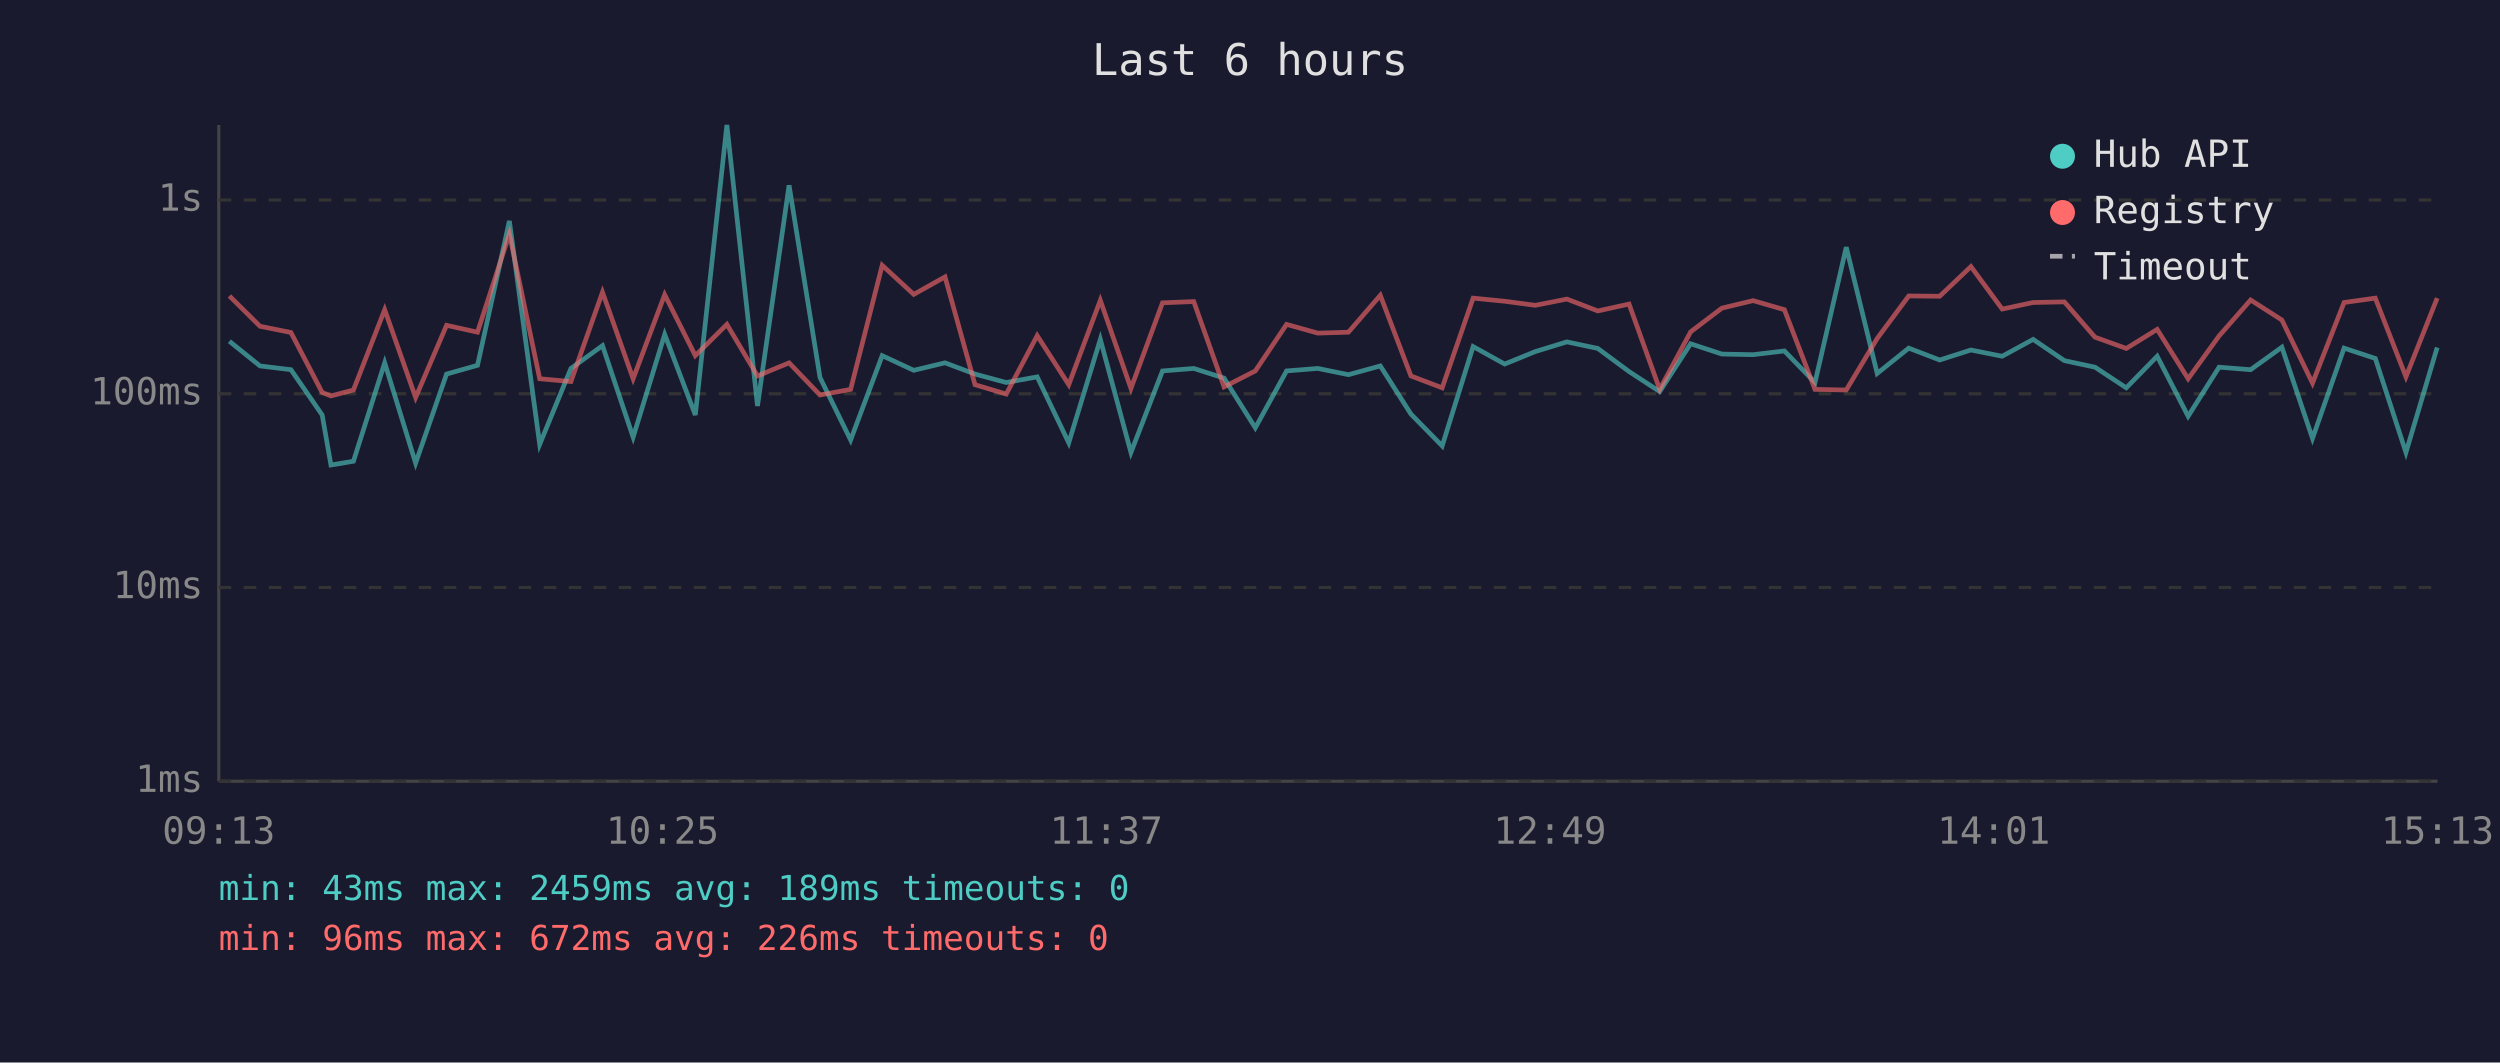
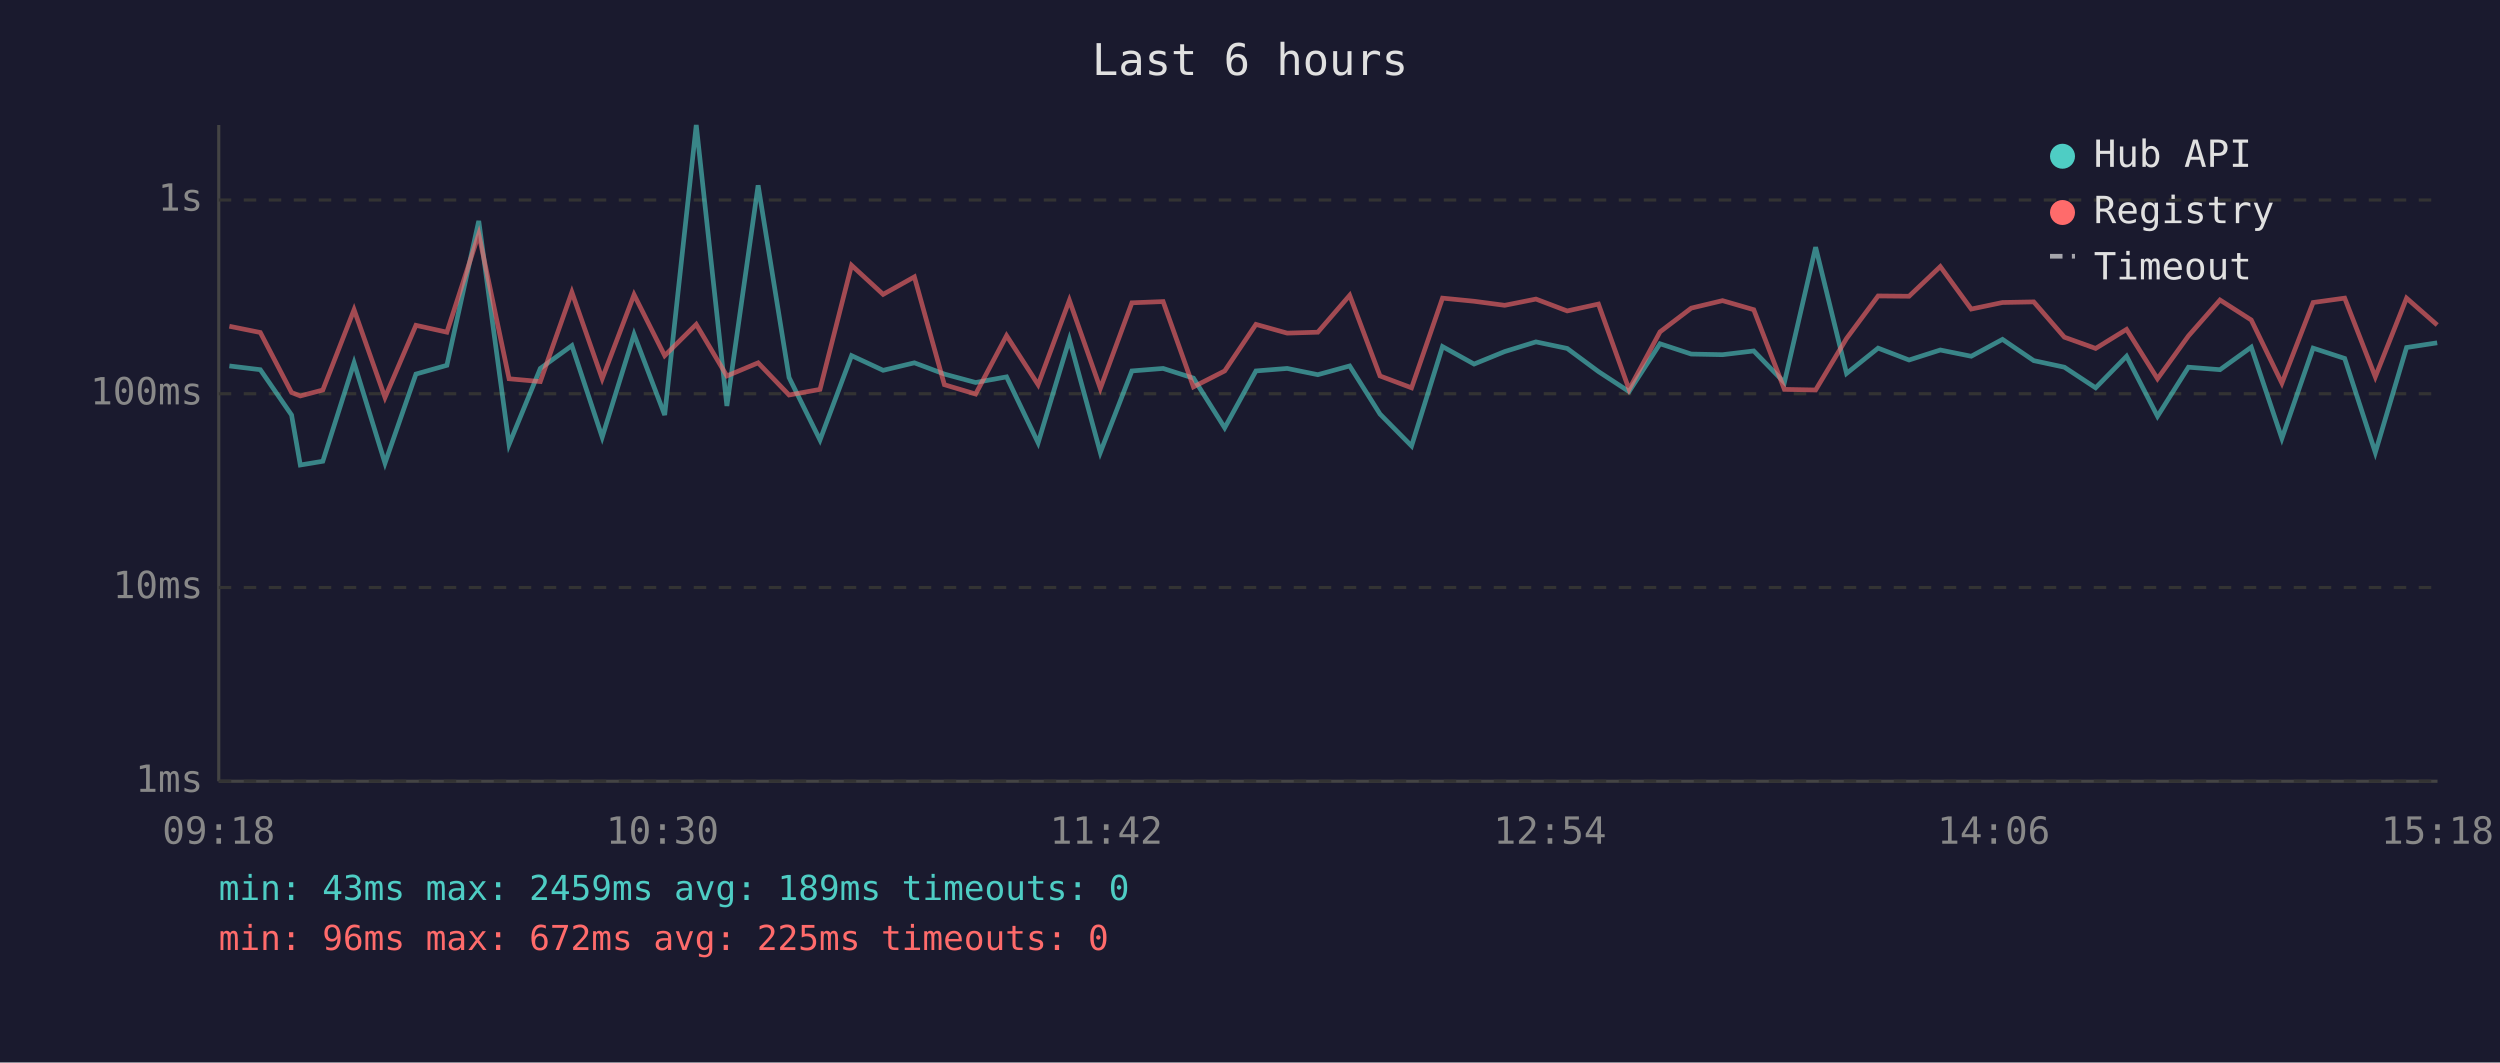
<svg xmlns="http://www.w3.org/2000/svg" viewBox="0 0 800 340" font-family="monospace" font-size="12">
  <rect width="800" height="340" fill="#1a1a2e" />
  <text x="400" y="24" fill="#e0e0e0" font-size="14" text-anchor="middle">Last 6 hours</text>
  <line x1="70" y1="40" x2="70" y2="250" stroke="#444" stroke-width="1" />
  <line x1="70" y1="250" x2="780" y2="250" stroke="#444" stroke-width="1" />
  <line x1="70" y1="250" x2="780" y2="250" stroke="#333" stroke-width="1" stroke-dasharray="4" />
  <text x="65" y="250" fill="#888" text-anchor="end" dominant-baseline="middle">1ms</text>
  <line x1="70" y1="188" x2="780" y2="188" stroke="#333" stroke-width="1" stroke-dasharray="4" />
  <text x="65" y="188" fill="#888" text-anchor="end" dominant-baseline="middle">10ms</text>
  <line x1="70" y1="126" x2="780" y2="126" stroke="#333" stroke-width="1" stroke-dasharray="4" />
  <text x="65" y="126" fill="#888" text-anchor="end" dominant-baseline="middle">100ms</text>
  <line x1="70" y1="64" x2="780" y2="64" stroke="#333" stroke-width="1" stroke-dasharray="4" />
  <text x="65" y="64" fill="#888" text-anchor="end" dominant-baseline="middle">1s</text>
-   <text x="70" y="270" fill="#888" text-anchor="middle">09:13</text>
-   <text x="212" y="270" fill="#888" text-anchor="middle">10:25</text>
-   <text x="354" y="270" fill="#888" text-anchor="middle">11:37</text>
-   <text x="496" y="270" fill="#888" text-anchor="middle">12:49</text>
-   <text x="638" y="270" fill="#888" text-anchor="middle">14:01</text>
-   <text x="780" y="270" fill="#888" text-anchor="middle">15:13</text>
-   <polyline points="73.4,109.2 83.2,117.1 93.1,118.3 103.1,132.8 105.9,148.8 113.1,147.6 123.1,116.1 133.0,148.2 142.9,119.7 152.8,116.9 163.0,70.7 172.7,142.2 182.7,117.9 192.8,110.6 202.6,139.9 212.7,107.0 222.5,132.8 232.6,40.0 242.4,129.9 252.5,59.3 262.4,120.8 272.2,140.8 282.3,113.8 292.4,118.5 302.4,116.1 312.0,119.7 322.0,122.4 331.9,120.6 342.0,141.7 352.1,108.6 361.9,144.8 372.0,118.7 382.0,117.9 391.7,121.0 401.7,136.9 411.7,118.7 421.7,117.9 431.5,119.9 441.7,117.1 451.5,132.5 461.5,142.7 471.4,110.9 481.5,116.5 491.3,112.5 501.4,109.4 511.3,111.5 521.3,118.9 531.1,125.3 541.0,110.0 551.0,113.3 561.0,113.5 571.0,112.3 580.8,122.4 590.8,79.1 600.7,119.5 610.8,111.4 620.7,115.2 630.7,112.0 640.7,114.0 650.6,108.6 660.6,115.4 670.4,117.5 680.4,124.1 690.3,114.0 700.2,133.2 710.1,117.5 720.2,118.3 730.2,111.1 740.0,140.3 750.1,111.4 760.1,114.7 769.9,144.8 779.9,111.2" fill="none" stroke="#4ecdc4" stroke-width="1.5" opacity="0.6" />
-   <polyline points="73.4,94.7 83.2,104.4 93.1,106.4 103.1,125.6 105.9,126.7 113.1,124.8 123.1,99.1 133.0,127.2 142.9,104.1 152.8,106.3 163.0,74.9 172.7,121.2 182.7,122.1 192.8,93.5 202.6,121.2 212.7,94.3 222.5,113.8 232.6,103.8 242.4,120.3 252.5,116.1 262.4,126.4 272.2,124.6 282.3,84.9 292.4,94.2 302.4,88.6 312.0,123.1 322.0,126.1 331.9,107.4 342.0,123.1 352.1,96.1 361.9,124.3 372.0,96.9 382.0,96.5 391.7,123.8 401.7,118.7 411.7,103.8 421.7,106.6 431.5,106.3 441.7,94.5 451.5,120.3 461.5,124.1 471.4,95.4 481.5,96.4 491.3,97.7 501.4,95.7 511.3,99.5 521.3,97.3 531.1,124.6 541.0,106.2 551.0,98.6 561.0,96.2 571.0,99.1 580.8,124.6 590.8,124.8 600.7,108.3 610.8,94.7 620.7,94.8 630.7,85.3 640.7,98.9 650.6,96.8 660.6,96.6 670.4,107.9 680.4,111.5 690.3,105.4 700.2,121.2 710.1,107.5 720.2,96.0 730.2,102.4 740.0,122.6 750.1,96.8 760.1,95.4 769.9,120.6 779.9,95.4" fill="none" stroke="#ff6b6b" stroke-width="1.5" opacity="0.6" />
+   <text x="70" y="270" fill="#888" text-anchor="middle">09:18</text>
+   <text x="212" y="270" fill="#888" text-anchor="middle">10:30</text>
+   <text x="354" y="270" fill="#888" text-anchor="middle">11:42</text>
+   <text x="496" y="270" fill="#888" text-anchor="middle">12:54</text>
+   <text x="638" y="270" fill="#888" text-anchor="middle">14:06</text>
+   <text x="780" y="270" fill="#888" text-anchor="middle">15:18</text>
+   <polyline points="73.4,117.1 83.3,118.3 93.3,132.8 96.1,148.8 103.3,147.6 113.3,116.1 123.2,148.2 133.1,119.7 143.0,116.9 153.2,70.7 162.9,142.2 172.9,117.9 183.0,110.6 192.7,139.9 202.9,107.0 212.7,132.8 222.8,40.0 232.6,129.9 242.6,59.3 252.5,120.8 262.4,140.8 272.5,113.8 282.6,118.5 292.6,116.1 302.2,119.7 312.2,122.4 322.1,120.6 332.2,141.7 342.2,108.6 352.1,144.8 362.2,118.7 372.2,117.9 381.9,121.0 391.9,136.9 401.9,118.7 411.9,117.9 421.7,119.9 431.9,117.1 441.6,132.5 451.7,142.7 461.6,110.9 471.7,116.5 481.5,112.5 491.5,109.4 501.5,111.5 511.5,118.9 521.3,125.3 531.2,110.0 541.2,113.3 551.2,113.5 561.2,112.3 571.0,122.4 581.0,79.1 590.9,119.5 601.0,111.4 610.9,115.2 620.9,112.0 630.8,114.0 640.8,108.6 650.8,115.4 660.6,117.5 670.6,124.1 680.5,114.0 690.4,133.2 700.3,117.5 710.4,118.3 720.4,111.1 730.2,140.3 740.2,111.4 750.3,114.7 760.1,144.8 770.1,111.2 779.9,109.7" fill="none" stroke="#4ecdc4" stroke-width="1.5" opacity="0.6" />
+   <polyline points="73.4,104.4 83.3,106.4 93.3,125.6 96.1,126.7 103.3,124.8 113.3,99.1 123.2,127.2 133.1,104.1 143.0,106.3 153.2,74.9 162.9,121.2 172.9,122.1 183.0,93.5 192.7,121.2 202.9,94.3 212.7,113.8 222.8,103.8 232.6,120.3 242.6,116.1 252.5,126.4 262.4,124.6 272.5,84.9 282.6,94.2 292.6,88.6 302.2,123.1 312.2,126.1 322.1,107.4 332.2,123.1 342.2,96.1 352.1,124.3 362.2,96.9 372.2,96.5 381.9,123.8 391.9,118.7 401.9,103.8 411.9,106.6 421.7,106.3 431.9,94.5 441.6,120.3 451.7,124.1 461.6,95.4 471.7,96.4 481.5,97.7 491.5,95.7 501.5,99.5 511.5,97.3 521.3,124.6 531.2,106.2 541.2,98.6 551.2,96.2 561.2,99.1 571.0,124.6 581.0,124.8 590.9,108.3 601.0,94.7 610.9,94.8 620.9,85.3 630.8,98.9 640.8,96.8 650.8,96.6 660.6,107.9 670.6,111.5 680.5,105.4 690.4,121.2 700.3,107.5 710.4,96.0 720.4,102.4 730.2,122.6 740.2,96.8 750.3,95.4 760.1,120.6 770.1,95.4 779.9,104.0" fill="none" stroke="#ff6b6b" stroke-width="1.5" opacity="0.6" />
  <circle cx="660" cy="50" r="4" fill="#4ecdc4" />
  <text x="670" y="50" fill="#e0e0e0" dominant-baseline="middle">Hub API</text>
  <circle cx="660" cy="68" r="4" fill="#ff6b6b" />
  <text x="670" y="68" fill="#e0e0e0" dominant-baseline="middle">Registry</text>
  <line x1="656" y1="82" x2="664" y2="82" stroke="#e0e0e0" stroke-width="1.5" stroke-dasharray="4,3" opacity="0.7" />
  <text x="670" y="86" fill="#e0e0e0" dominant-baseline="middle">Timeout</text>
  <text x="70" y="288" fill="#4ecdc4" font-size="11">min: 43ms  max: 2459ms  avg: 189ms  timeouts: 0</text>
-   <text x="70" y="304" fill="#ff6b6b" font-size="11">min: 96ms  max: 672ms  avg: 226ms  timeouts: 0</text>
+   <text x="70" y="304" fill="#ff6b6b" font-size="11">min: 96ms  max: 672ms  avg: 225ms  timeouts: 0</text>
</svg>
